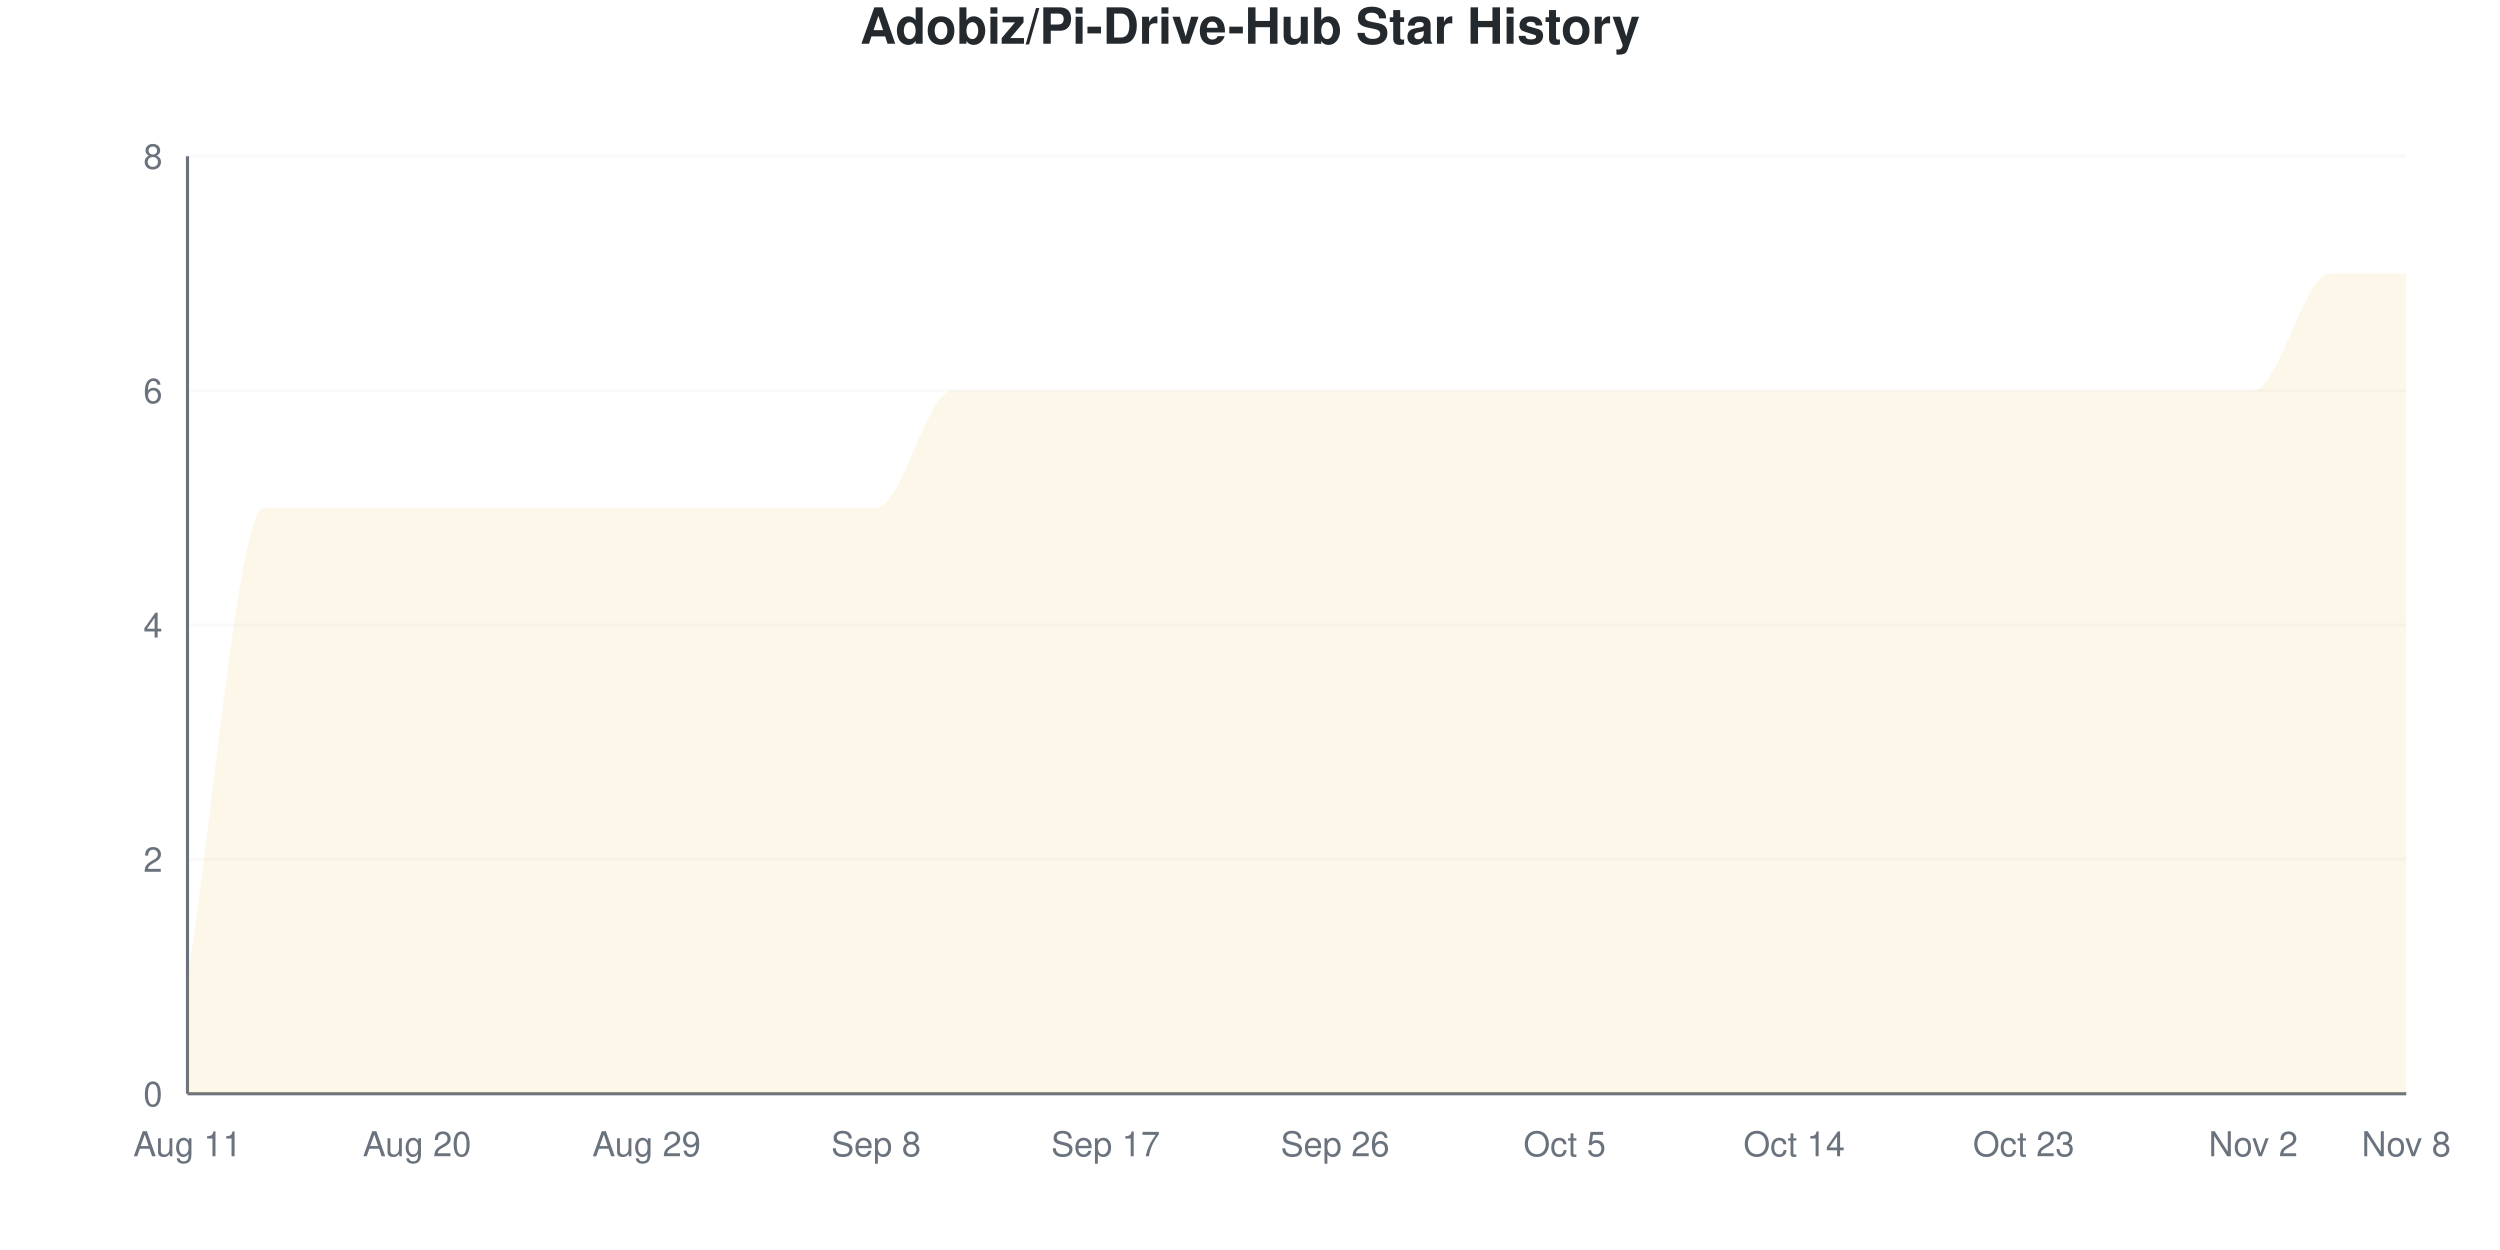
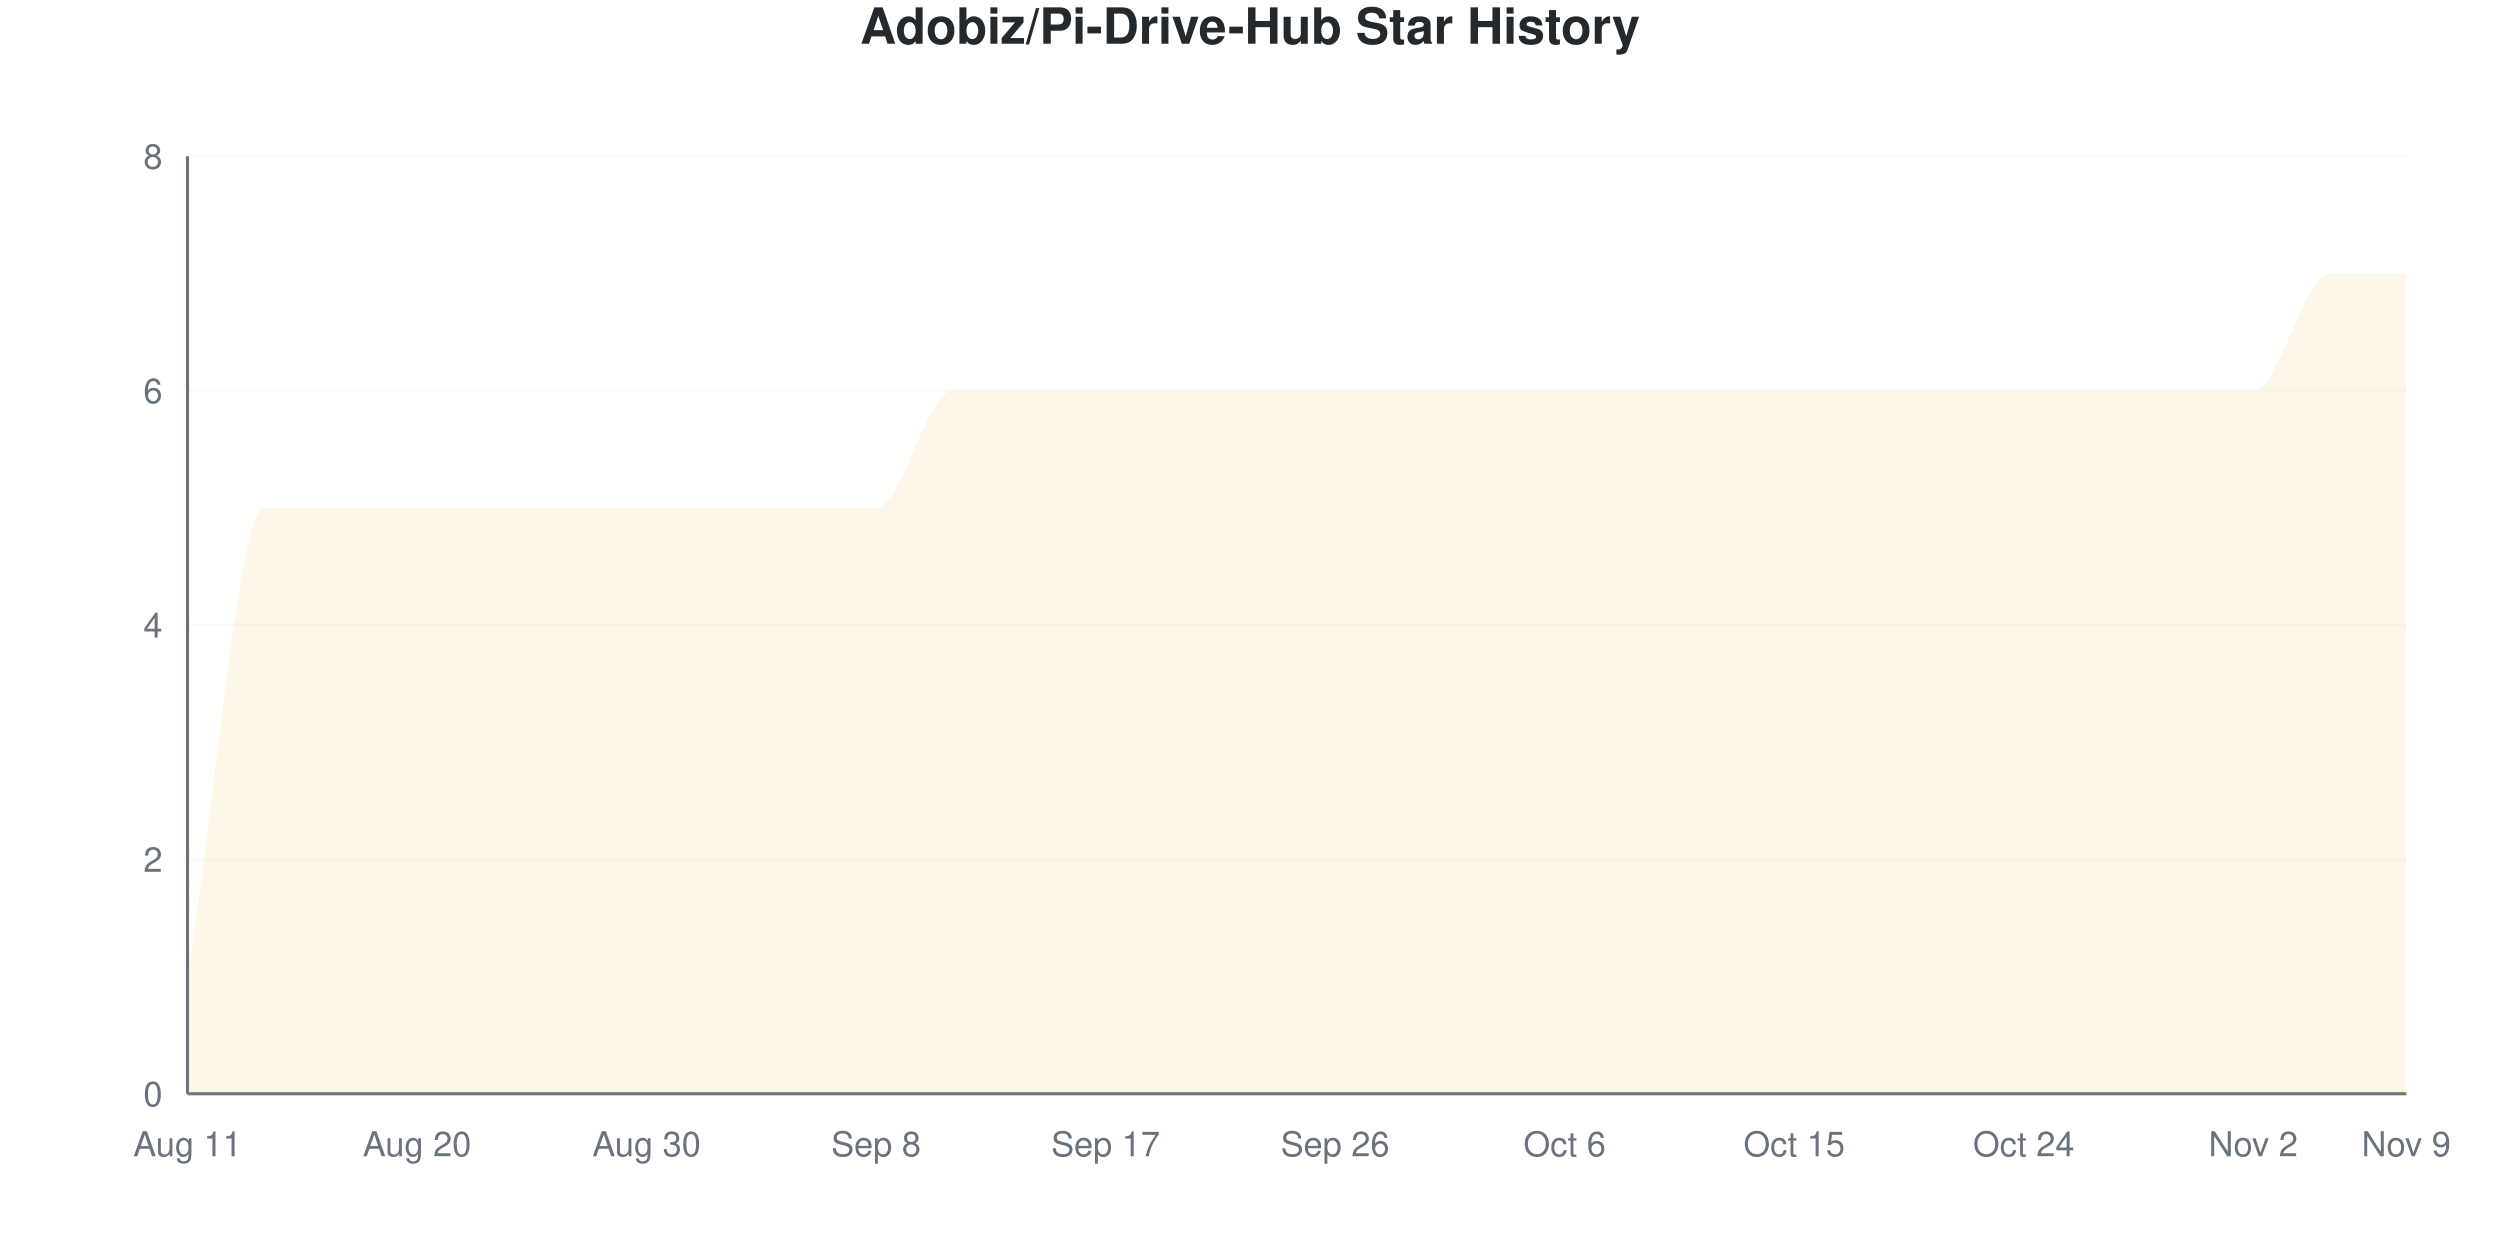
<svg xmlns="http://www.w3.org/2000/svg" viewBox="0 0 800 400" width="800" height="400">
  <style>
    @keyframes drawLine {
      to { stroke-dashoffset: 0; }
    }
    @keyframes fadeInPoint {
      from { opacity: 0; }
      to { opacity: 1; }
    }
    .data-line-0 {
      stroke-dasharray: 1374;
      stroke-dashoffset: 1374;
      animation: drawLine 2s ease-out forwards;
    }
    .data-point {
      opacity: 0;
      animation: fadeInPoint 0.5s ease-out forwards;
    }
    .chart-bg { fill: #fff; }
    .chart-text { fill: #24292e; }
    .chart-muted { fill: #6a737d; }
    .chart-grid { stroke: #eee; }
    .chart-axis { stroke: #6a737d; }
    @media (prefers-color-scheme: dark) {
      .chart-bg { fill: #0d1117; }
      .chart-text { fill: #e6edf3; }
      .chart-muted { fill: #8b949e; }
      .chart-grid { stroke: #21262d; }
      .chart-axis { stroke: #8b949e; }
    }
  </style>
  <rect width="800" height="400" class="chart-bg" />
  <text x="400" y="14" text-anchor="middle" class="chart-text" font-size="16" font-weight="bold" font-family="-apple-system, BlinkMacSystemFont, 'Segoe UI', Helvetica, Arial, sans-serif">Adobiz/Pi-Drive-Hub Star History</text>
  <g class="grid">
    <line x1="60" y1="350" x2="770" y2="350" class="chart-grid" stroke-opacity="0.3" />
    <text x="52" y="354" text-anchor="end" class="chart-muted" font-size="11" font-family="-apple-system, BlinkMacSystemFont, 'Segoe UI', Helvetica, Arial, sans-serif">0</text>
    <line x1="60" y1="275" x2="770" y2="275" class="chart-grid" stroke-opacity="0.3" />
    <text x="52" y="279" text-anchor="end" class="chart-muted" font-size="11" font-family="-apple-system, BlinkMacSystemFont, 'Segoe UI', Helvetica, Arial, sans-serif">2</text>
    <line x1="60" y1="200" x2="770" y2="200" class="chart-grid" stroke-opacity="0.3" />
    <text x="52" y="204" text-anchor="end" class="chart-muted" font-size="11" font-family="-apple-system, BlinkMacSystemFont, 'Segoe UI', Helvetica, Arial, sans-serif">4</text>
    <line x1="60" y1="125" x2="770" y2="125" class="chart-grid" stroke-opacity="0.3" />
    <text x="52" y="129" text-anchor="end" class="chart-muted" font-size="11" font-family="-apple-system, BlinkMacSystemFont, 'Segoe UI', Helvetica, Arial, sans-serif">6</text>
    <line x1="60" y1="50" x2="770" y2="50" class="chart-grid" stroke-opacity="0.3" />
    <text x="52" y="54" text-anchor="end" class="chart-muted" font-size="11" font-family="-apple-system, BlinkMacSystemFont, 'Segoe UI', Helvetica, Arial, sans-serif">8</text>
  </g>
  <g class="milestones">
    
  </g>
  <g class="x-axis">
    <text x="60" y="370" text-anchor="middle" class="chart-muted" font-size="11" font-family="-apple-system, BlinkMacSystemFont, 'Segoe UI', Helvetica, Arial, sans-serif">Aug 11</text>
    <text x="133.448" y="370" text-anchor="middle" class="chart-muted" font-size="11" font-family="-apple-system, BlinkMacSystemFont, 'Segoe UI', Helvetica, Arial, sans-serif">Aug 20</text>
-     <text x="206.897" y="370" text-anchor="middle" class="chart-muted" font-size="11" font-family="-apple-system, BlinkMacSystemFont, 'Segoe UI', Helvetica, Arial, sans-serif">Aug 29</text>
+     <text x="206.897" y="370" text-anchor="middle" class="chart-muted" font-size="11" font-family="-apple-system, BlinkMacSystemFont, 'Segoe UI', Helvetica, Arial, sans-serif">Aug 30</text>
    <text x="280.345" y="370" text-anchor="middle" class="chart-muted" font-size="11" font-family="-apple-system, BlinkMacSystemFont, 'Segoe UI', Helvetica, Arial, sans-serif">Sep 8</text>
    <text x="353.793" y="370" text-anchor="middle" class="chart-muted" font-size="11" font-family="-apple-system, BlinkMacSystemFont, 'Segoe UI', Helvetica, Arial, sans-serif">Sep 17</text>
    <text x="427.241" y="370" text-anchor="middle" class="chart-muted" font-size="11" font-family="-apple-system, BlinkMacSystemFont, 'Segoe UI', Helvetica, Arial, sans-serif">Sep 26</text>
-     <text x="500.69" y="370" text-anchor="middle" class="chart-muted" font-size="11" font-family="-apple-system, BlinkMacSystemFont, 'Segoe UI', Helvetica, Arial, sans-serif">Oct 5</text>
-     <text x="574.138" y="370" text-anchor="middle" class="chart-muted" font-size="11" font-family="-apple-system, BlinkMacSystemFont, 'Segoe UI', Helvetica, Arial, sans-serif">Oct 14</text>
-     <text x="647.586" y="370" text-anchor="middle" class="chart-muted" font-size="11" font-family="-apple-system, BlinkMacSystemFont, 'Segoe UI', Helvetica, Arial, sans-serif">Oct 23</text>
+     <text x="500.69" y="370" text-anchor="middle" class="chart-muted" font-size="11" font-family="-apple-system, BlinkMacSystemFont, 'Segoe UI', Helvetica, Arial, sans-serif">Oct 6</text>
+     <text x="574.138" y="370" text-anchor="middle" class="chart-muted" font-size="11" font-family="-apple-system, BlinkMacSystemFont, 'Segoe UI', Helvetica, Arial, sans-serif">Oct 15</text>
+     <text x="647.586" y="370" text-anchor="middle" class="chart-muted" font-size="11" font-family="-apple-system, BlinkMacSystemFont, 'Segoe UI', Helvetica, Arial, sans-serif">Oct 24</text>
    <text x="721.034" y="370" text-anchor="middle" class="chart-muted" font-size="11" font-family="-apple-system, BlinkMacSystemFont, 'Segoe UI', Helvetica, Arial, sans-serif">Nov 2</text>
-     <text x="770" y="370" text-anchor="middle" class="chart-muted" font-size="11" font-family="-apple-system, BlinkMacSystemFont, 'Segoe UI', Helvetica, Arial, sans-serif">Nov 8</text>
+     <text x="770" y="370" text-anchor="middle" class="chart-muted" font-size="11" font-family="-apple-system, BlinkMacSystemFont, 'Segoe UI', Helvetica, Arial, sans-serif">Nov 9</text>
  </g>
  <line x1="60" y1="50" x2="60" y2="350" class="chart-axis" stroke-width="1" />
  <line x1="60" y1="350" x2="770" y2="350" class="chart-axis" stroke-width="1" />
  <path d="M60,350 L60,312.5 C68.161,262.5 76.322,162.5 84.483,162.5 C92.644,162.5 100.805,162.5 108.966,162.5 C117.126,162.5 125.287,162.5 133.448,162.5 C141.609,162.5 149.77,162.5 157.931,162.5 C166.092,162.5 174.253,162.5 182.414,162.5 C190.575,162.5 198.736,162.5 206.897,162.5 C215.057,162.5 223.218,162.5 231.379,162.5 C239.54,162.5 247.701,162.5 255.862,162.5 C264.023,162.5 272.184,162.5 280.345,162.5 C288.506,162.5 296.667,125 304.828,125 C312.989,125 321.149,125 329.31,125 C337.471,125 345.632,125 353.793,125 C361.954,125 370.115,125 378.276,125 C386.437,125 394.598,125 402.759,125 C410.92,125 419.08,125 427.241,125 C435.402,125 443.563,125 451.724,125 C459.885,125 468.046,125 476.207,125 C484.368,125 492.529,125 500.69,125 C508.851,125 517.011,125 525.172,125 C533.333,125 541.494,125 549.655,125 C557.816,125 565.977,125 574.138,125 C582.299,125 590.46,125 598.621,125 C606.782,125 614.943,125 623.103,125 C631.264,125 639.425,125 647.586,125 C655.747,125 663.908,125 672.069,125 C680.23,125 688.391,125 696.552,125 C704.713,125 712.874,125 721.034,125 C729.195,125 737.356,87.5 745.517,87.5 C753.678,87.5 761.839,87.5 770,87.5 L770,350 L60,350 Z" fill="#dfb317" fill-opacity="0.1" />
  <path d="M60,350 L60,312.5 C68.161,262.5 76.322,162.5 84.483,162.5 C92.644,162.5 100.805,162.5 108.966,162.5 C117.126,162.5 125.287,162.5 133.448,162.5 C141.609,162.5 149.77,162.5 157.931,162.5 C166.092,162.5 174.253,162.5 182.414,162.5 C190.575,162.5 198.736,162.5 206.897,162.5 C215.057,162.5 223.218,162.5 231.379,162.5 C239.54,162.5 247.701,162.5 255.862,162.5 C264.023,162.5 272.184,162.5 280.345,162.5 C288.506,162.5 296.667,125 304.828,125 C312.989,125 321.149,125 329.31,125 C337.471,125 345.632,125 353.793,125 C361.954,125 370.115,125 378.276,125 C386.437,125 394.598,125 402.759,125 C410.92,125 419.08,125 427.241,125 C435.402,125 443.563,125 451.724,125 C459.885,125 468.046,125 476.207,125 C484.368,125 492.529,125 500.69,125 C508.851,125 517.011,125 525.172,125 C533.333,125 541.494,125 549.655,125 C557.816,125 565.977,125 574.138,125 C582.299,125 590.46,125 598.621,125 C606.782,125 614.943,125 623.103,125 C631.264,125 639.425,125 647.586,125 C655.747,125 663.908,125 672.069,125 C680.23,125 688.391,125 696.552,125 C704.713,125 712.874,125 721.034,125 C729.195,125 737.356,87.5 745.517,87.5 C753.678,87.5 761.839,87.5 770,87.5" fill="none" stroke="#dfb317" stroke-width="2.5" class="data-line-0" />
  <g class="points">
    <circle cx="60" cy="312.5" r="4" fill="#dfb317" class="data-point" style="animation-delay: 1.50s" />
    <circle cx="84.483" cy="162.5" r="4" fill="#dfb317" class="data-point" style="animation-delay: 1.55s" />
    <circle cx="108.966" cy="162.5" r="4" fill="#dfb317" class="data-point" style="animation-delay: 1.60s" />
    <circle cx="133.448" cy="162.5" r="4" fill="#dfb317" class="data-point" style="animation-delay: 1.65s" />
    <circle cx="157.931" cy="162.5" r="4" fill="#dfb317" class="data-point" style="animation-delay: 1.70s" />
    <circle cx="182.414" cy="162.5" r="4" fill="#dfb317" class="data-point" style="animation-delay: 1.75s" />
    <circle cx="206.897" cy="162.5" r="4" fill="#dfb317" class="data-point" style="animation-delay: 1.80s" />
    <circle cx="231.379" cy="162.5" r="4" fill="#dfb317" class="data-point" style="animation-delay: 1.85s" />
    <circle cx="255.862" cy="162.5" r="4" fill="#dfb317" class="data-point" style="animation-delay: 1.90s" />
    <circle cx="280.345" cy="162.5" r="4" fill="#dfb317" class="data-point" style="animation-delay: 1.95s" />
    <circle cx="304.828" cy="125" r="4" fill="#dfb317" class="data-point" style="animation-delay: 2.00s" />
    <circle cx="329.31" cy="125" r="4" fill="#dfb317" class="data-point" style="animation-delay: 2.05s" />
    <circle cx="353.793" cy="125" r="4" fill="#dfb317" class="data-point" style="animation-delay: 2.10s" />
    <circle cx="378.276" cy="125" r="4" fill="#dfb317" class="data-point" style="animation-delay: 2.15s" />
    <circle cx="402.759" cy="125" r="4" fill="#dfb317" class="data-point" style="animation-delay: 2.20s" />
    <circle cx="427.241" cy="125" r="4" fill="#dfb317" class="data-point" style="animation-delay: 2.25s" />
    <circle cx="451.724" cy="125" r="4" fill="#dfb317" class="data-point" style="animation-delay: 2.30s" />
    <circle cx="476.207" cy="125" r="4" fill="#dfb317" class="data-point" style="animation-delay: 2.35s" />
    <circle cx="500.69" cy="125" r="4" fill="#dfb317" class="data-point" style="animation-delay: 2.40s" />
    <circle cx="525.172" cy="125" r="4" fill="#dfb317" class="data-point" style="animation-delay: 2.45s" />
    <circle cx="549.655" cy="125" r="4" fill="#dfb317" class="data-point" style="animation-delay: 2.50s" />
    <circle cx="574.138" cy="125" r="4" fill="#dfb317" class="data-point" style="animation-delay: 2.55s" />
    <circle cx="598.621" cy="125" r="4" fill="#dfb317" class="data-point" style="animation-delay: 2.60s" />
    <circle cx="623.103" cy="125" r="4" fill="#dfb317" class="data-point" style="animation-delay: 2.65s" />
    <circle cx="647.586" cy="125" r="4" fill="#dfb317" class="data-point" style="animation-delay: 2.70s" />
    <circle cx="672.069" cy="125" r="4" fill="#dfb317" class="data-point" style="animation-delay: 2.75s" />
    <circle cx="696.552" cy="125" r="4" fill="#dfb317" class="data-point" style="animation-delay: 2.80s" />
    <circle cx="721.034" cy="125" r="4" fill="#dfb317" class="data-point" style="animation-delay: 2.85s" />
    <circle cx="745.517" cy="87.5" r="4" fill="#dfb317" class="data-point" style="animation-delay: 2.90s" />
    <circle cx="770" cy="87.5" r="4" fill="#dfb317" class="data-point" style="animation-delay: 2.95s" />
  </g>
</svg>
